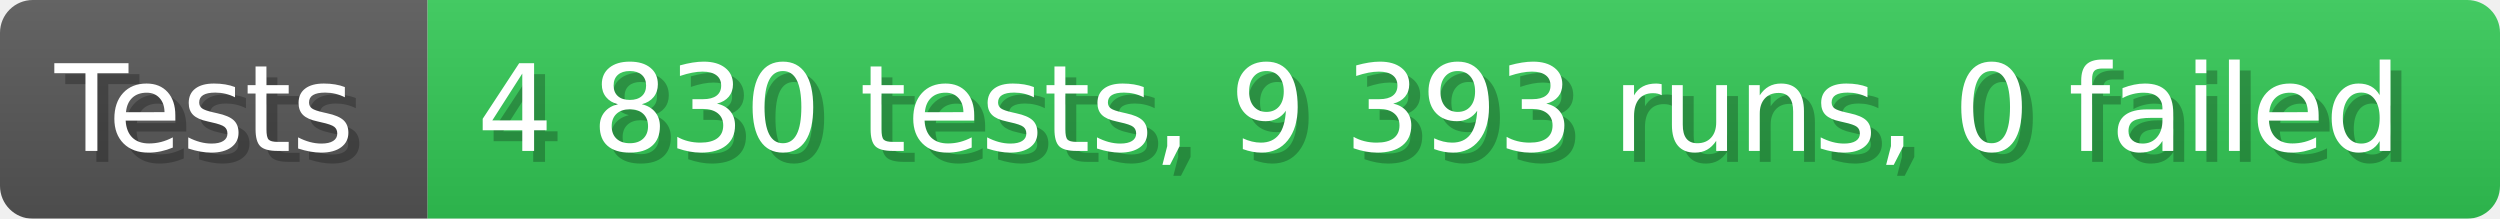
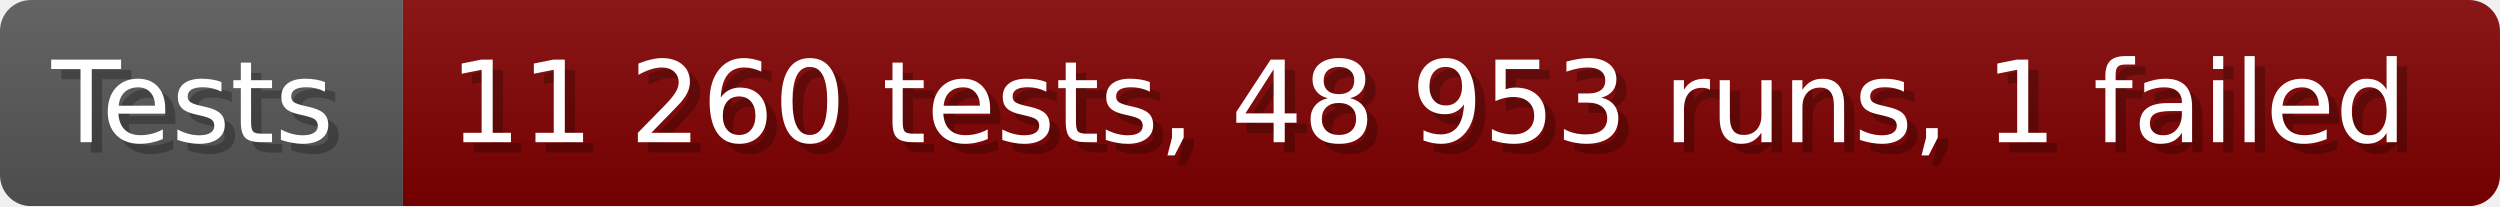
- <svg xmlns="http://www.w3.org/2000/svg" width="228.6" height="20" viewBox="0 0 2286 200" role="img" aria-label="Tests: 4 830 tests, 9 393 runs, 0 failed">
+ <svg xmlns="http://www.w3.org/2000/svg" width="242.6" height="20" viewBox="0 0 2426 200" role="img" aria-label="Tests: 11 260 tests, 48 953 runs, 1 failed">
  <linearGradient id="a" x2="0" y2="100%">
    <stop offset="0" stop-opacity=".1" stop-color="#EEE" />
    <stop offset="1" stop-opacity=".1" />
  </linearGradient>
  <mask id="m">
-     <rect width="2286" height="200" rx="30" fill="#FFF" />
+     <rect width="2426" height="200" rx="30" fill="#FFF" />
  </mask>
  <g mask="url(#m)">
    <rect width="391" height="200" fill="#555" />
-     <rect width="1895" height="200" fill="#31c653" x="391" />
-     <rect width="2286" height="200" fill="url(#a)" />
+     <rect width="2035" height="200" fill="#800000" x="391" />
+     <rect width="2426" height="200" fill="url(#a)" />
  </g>
  <g aria-hidden="true" fill="#fff" text-anchor="start" font-family="Verdana,DejaVu Sans,sans-serif" font-size="110">
    <text x="60" y="148" textLength="291" fill="#000" opacity="0.25">Tests</text>
    <text x="50" y="138" textLength="291">Tests</text>
-     <text x="446" y="148" textLength="1795" fill="#000" opacity="0.25">4 830 tests, 9 393 runs, 0 failed</text>
-     <text x="436" y="138" textLength="1795">4 830 tests, 9 393 runs, 0 failed</text>
+     <text x="446" y="148" textLength="1935" fill="#000" opacity="0.25">11 260 tests, 48 953 runs, 1 failed</text>
+     <text x="436" y="138" textLength="1935">11 260 tests, 48 953 runs, 1 failed</text>
  </g>
</svg>
